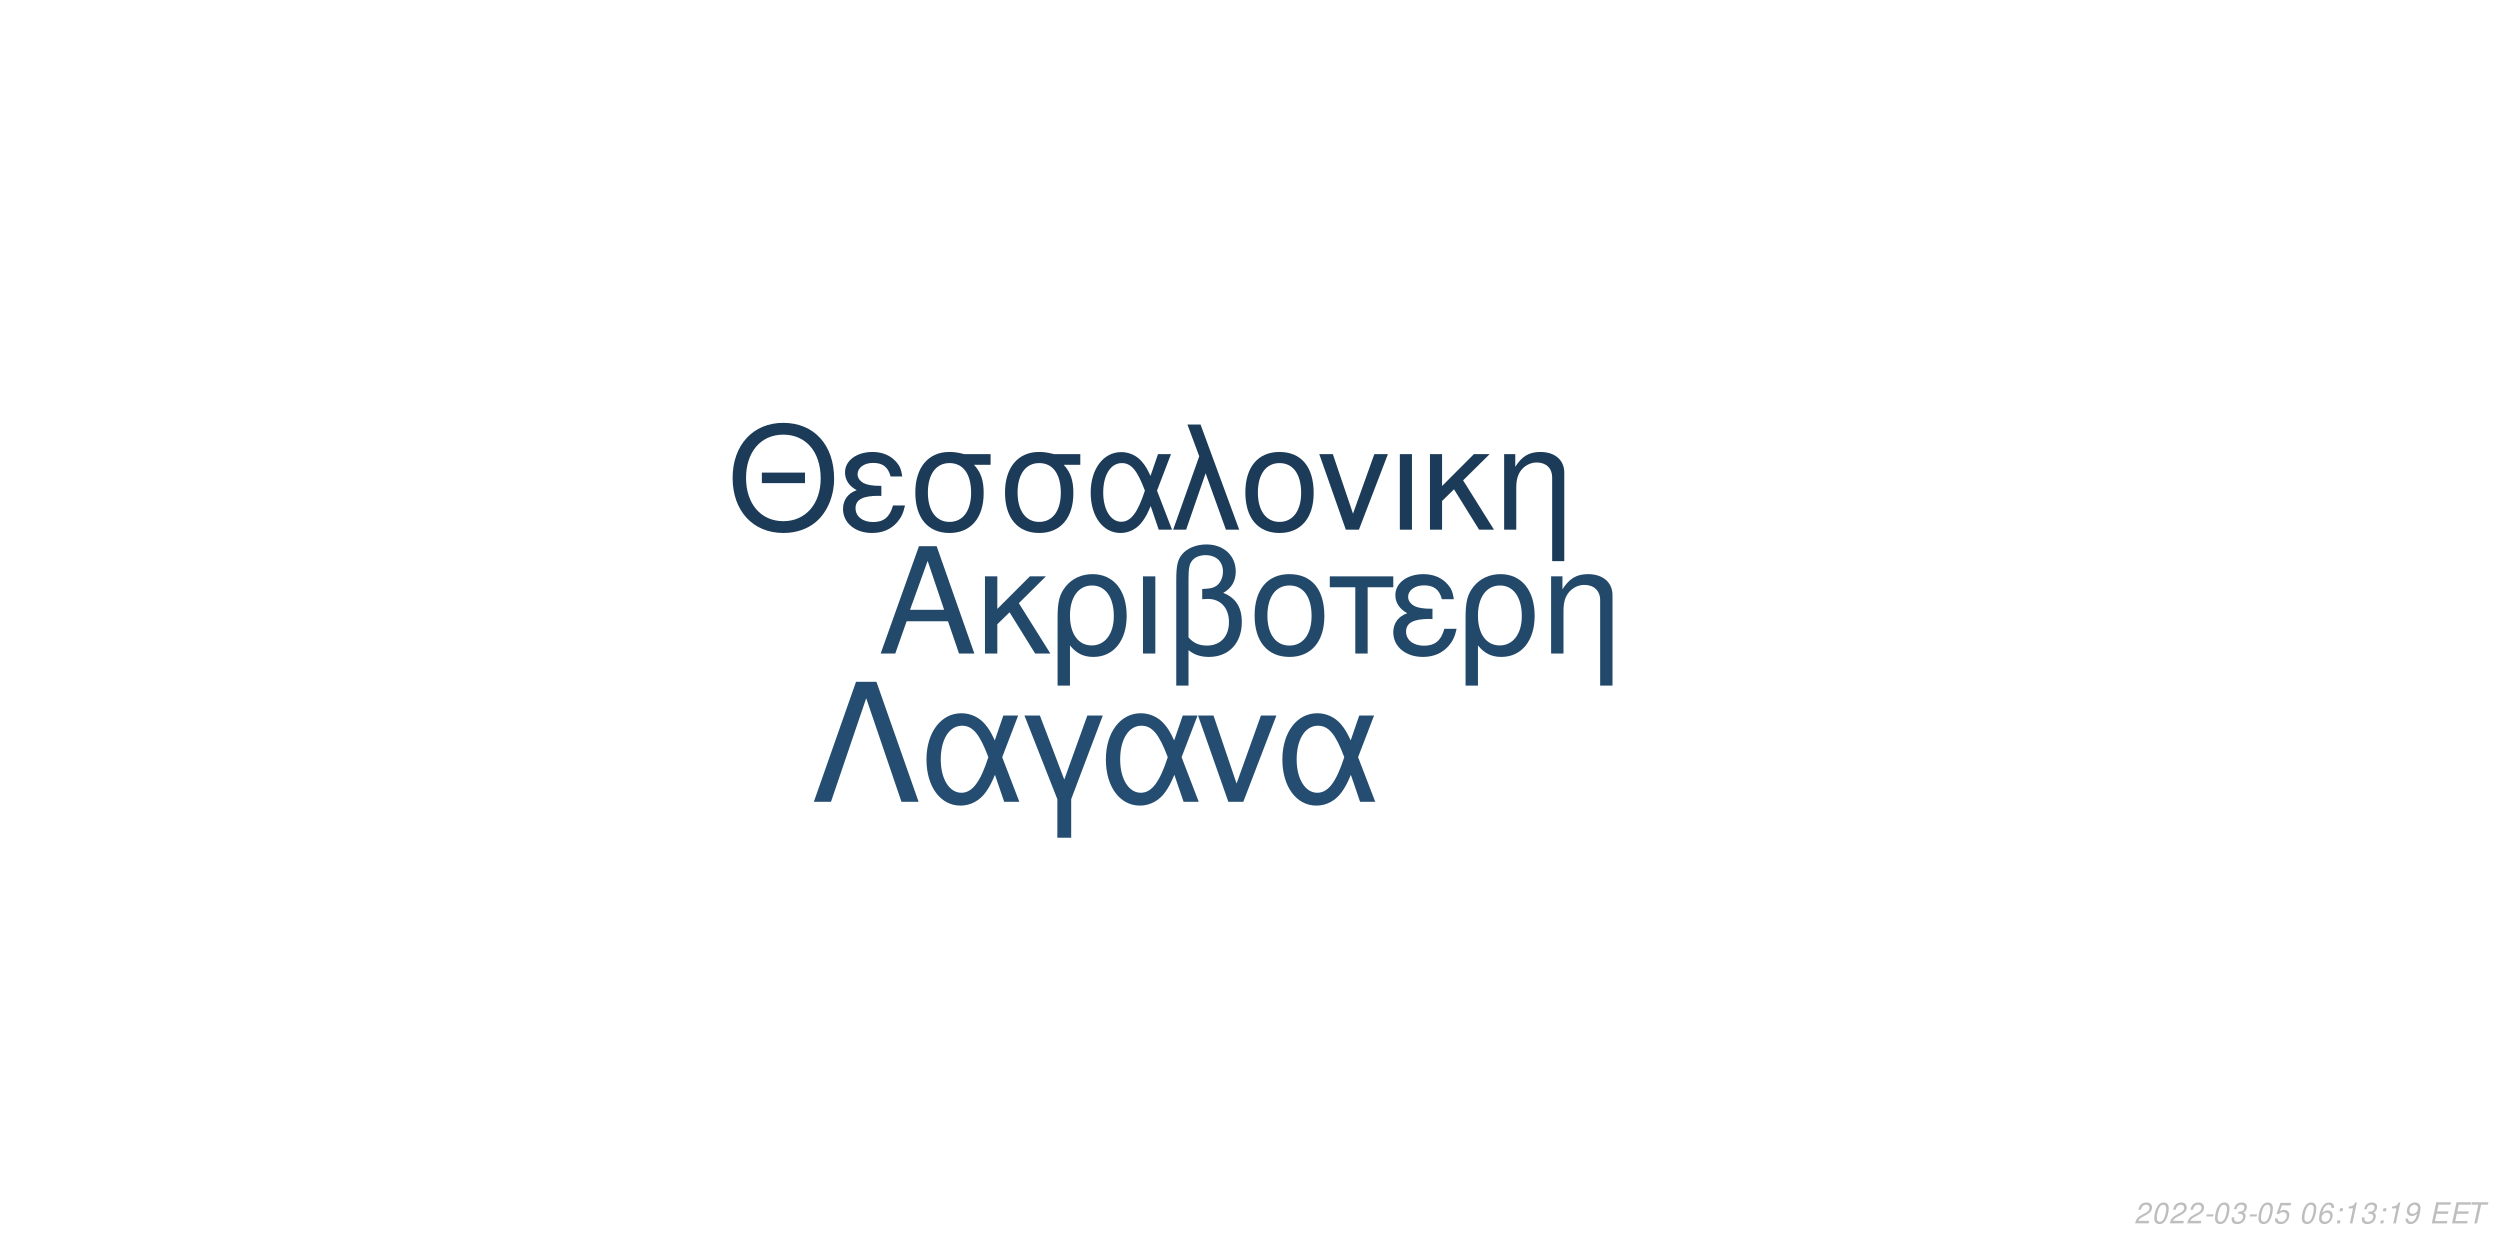
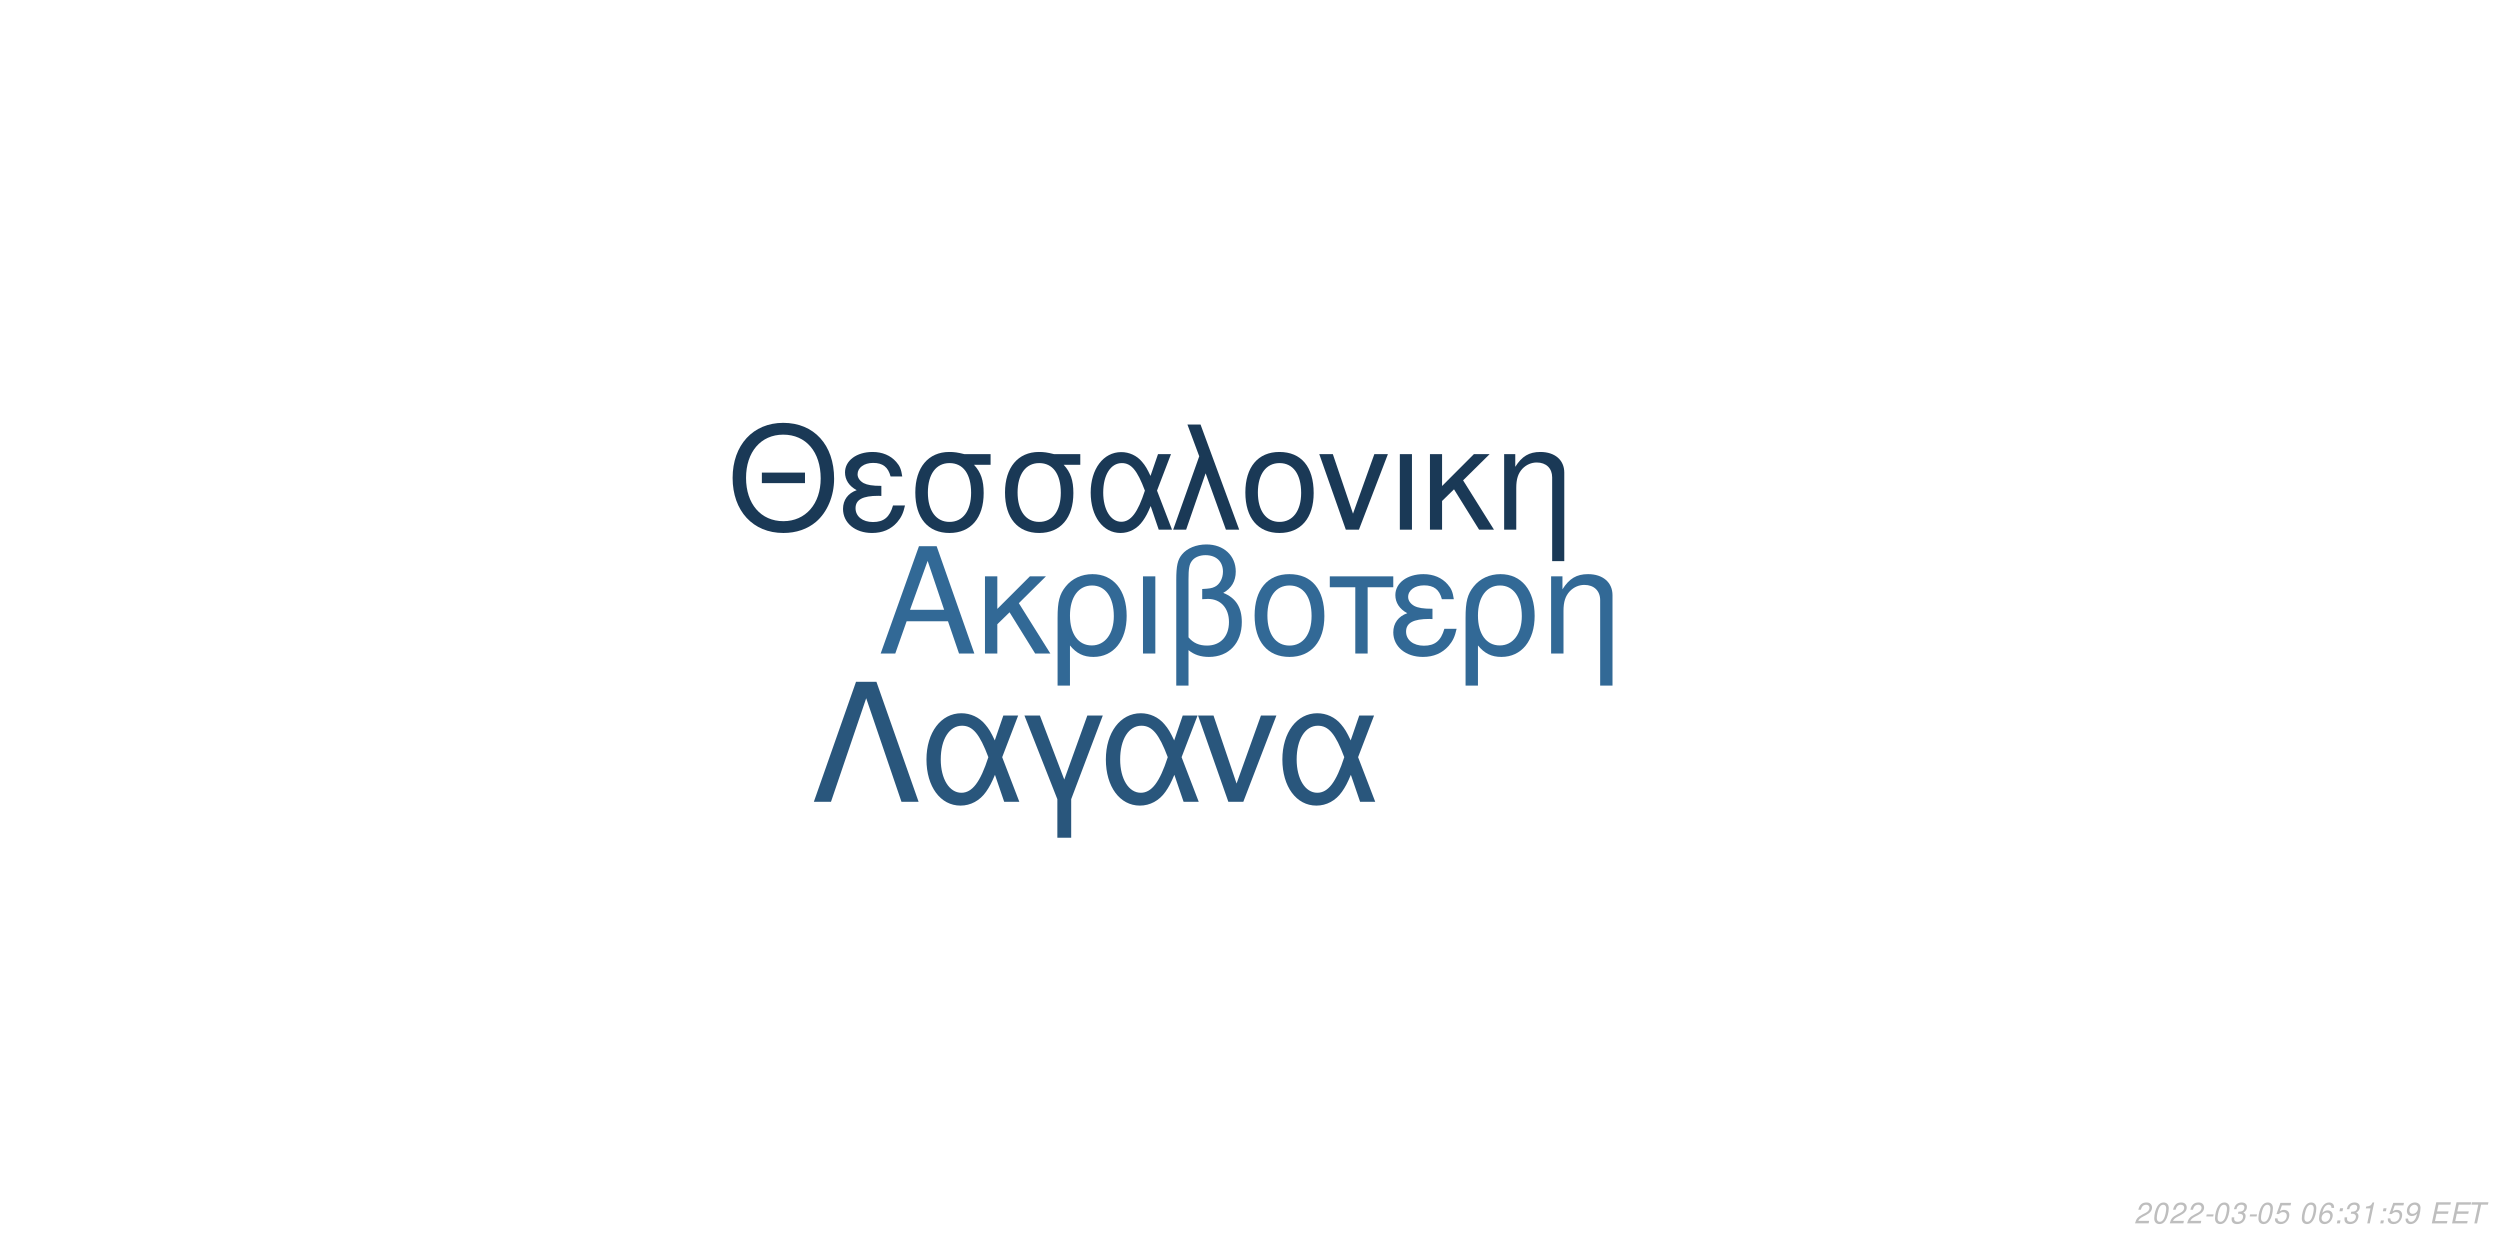
<svg xmlns="http://www.w3.org/2000/svg" xmlns:xlink="http://www.w3.org/1999/xlink" width="864pt" height="432pt" viewBox="0 0 864 432" version="1.1">
  <defs>
    <g>
      <symbol overflow="visible" id="glyph0-0">
        <path style="stroke:none;" d="" />
      </symbol>
      <symbol overflow="visible" id="glyph0-1">
        <path style="stroke:none;" d="M 24.125 -11.141 L 27.938 0 L 33.234 0 L 20.203 -37.094 L 14.094 -37.094 L 0.859 0 L 5.906 0 L 9.828 -11.141 Z M 22.797 -15.109 L 11 -15.109 L 17.094 -32.016 Z M 22.797 -15.109 " />
      </symbol>
      <symbol overflow="visible" id="glyph0-2">
        <path style="stroke:none;" d="M 7.172 -15.422 L 7.172 -26.672 L 2.906 -26.672 L 2.906 0 L 7.172 0 L 7.172 -10.125 L 11.406 -14.25 L 20.25 0 L 25.5 0 L 14.609 -17.406 L 23.969 -26.672 L 18.422 -26.672 Z M 7.172 -15.422 " />
      </symbol>
      <symbol overflow="visible" id="glyph0-3">
        <path style="stroke:none;" d="M 3 11.094 L 7.281 11.094 L 7.281 -2.797 C 9.516 -0.047 11.953 1.172 15.375 1.172 C 22.344 1.172 26.875 -4.422 26.875 -13.031 C 26.875 -21.891 22.297 -27.438 15.062 -27.438 C 11.297 -27.438 7.984 -25.906 5.797 -23.156 C 3.672 -20.516 3 -17.969 3 -12.359 Z M 14.906 -23.516 C 19.547 -23.516 22.438 -19.438 22.438 -12.922 C 22.438 -6.812 19.391 -2.797 14.812 -2.797 C 10.172 -2.797 7.281 -6.766 7.281 -13.125 C 7.281 -19.484 10.234 -23.516 14.906 -23.516 Z M 14.906 -23.516 " />
      </symbol>
      <symbol overflow="visible" id="glyph0-4">
        <path style="stroke:none;" d="M 3.516 0 L 7.781 0 L 7.781 -26.672 L 3.516 -26.672 Z M 3.516 0 " />
      </symbol>
      <symbol overflow="visible" id="glyph0-5">
        <path style="stroke:none;" d="M 4.016 11.094 L 8.25 11.094 L 8.25 -1.172 C 10.172 0.406 12.422 1.172 15.312 1.172 C 22.188 1.172 26.672 -3.609 26.672 -10.891 C 26.672 -15.984 24.578 -19.234 20.25 -20.969 C 23.109 -22.547 24.578 -25.031 24.578 -28.344 C 24.578 -33.844 20.406 -37.703 14.453 -37.703 C 10.938 -37.703 7.734 -36.391 6 -34.25 C 4.484 -32.422 4.016 -30.328 4.016 -25.391 Z M 8.25 -25.656 C 8.25 -29.359 8.5 -30.844 9.469 -32.062 C 10.375 -33.281 12.156 -34 14.094 -34 C 17.812 -34 20.156 -31.812 20.156 -28.297 C 20.156 -25.953 18.984 -23.812 17.297 -23.047 C 16.281 -22.547 15.469 -22.438 12.984 -22.297 L 12.984 -18.781 C 13.734 -18.828 14.344 -18.875 14.969 -18.875 C 19.344 -18.875 22.234 -15.719 22.234 -10.891 C 22.234 -5.906 19.281 -2.75 14.656 -2.75 C 11.953 -2.75 9.922 -3.609 8.25 -5.594 Z M 8.25 -25.656 " />
      </symbol>
      <symbol overflow="visible" id="glyph0-6">
        <path style="stroke:none;" d="M 14.094 -27.438 C 6.562 -27.438 2.094 -22.094 2.094 -13.125 C 2.094 -4.125 6.562 1.172 14.141 1.172 C 21.672 1.172 26.203 -4.172 26.203 -12.922 C 26.203 -22.188 21.828 -27.438 14.094 -27.438 Z M 14.141 -23.516 C 18.938 -23.516 21.781 -19.594 21.781 -12.984 C 21.781 -6.672 18.828 -2.75 14.141 -2.75 C 9.422 -2.75 6.516 -6.672 6.516 -13.125 C 6.516 -19.594 9.422 -23.516 14.141 -23.516 Z M 14.141 -23.516 " />
      </symbol>
      <symbol overflow="visible" id="glyph0-7">
        <path style="stroke:none;" d="M 7.891 0 L 12.156 0 L 12.156 -22.906 L 21.016 -22.906 L 21.016 -26.672 L -0.922 -26.672 L -0.922 -22.906 L 7.891 -22.906 Z M 7.891 0 " />
      </symbol>
      <symbol overflow="visible" id="glyph0-8">
        <path style="stroke:none;" d="M 14.562 -15.469 C 11.344 -15.469 9.562 -15.781 8.297 -16.438 C 6.922 -17.203 6.156 -18.328 6.156 -19.547 C 6.156 -21.891 8.453 -23.562 11.656 -23.562 C 15.062 -23.562 16.953 -22.094 17.812 -18.781 L 21.938 -18.781 C 21.578 -21.266 21.062 -22.5 19.797 -23.922 C 17.812 -26.203 14.906 -27.438 11.453 -27.438 C 5.797 -27.438 1.734 -24.375 1.734 -20.203 C 1.734 -17.609 3.156 -15.375 5.859 -13.938 C 2.797 -12.875 1.016 -10.484 1.016 -7.328 C 1.016 -2.391 5.297 1.172 11.25 1.172 C 14.969 1.172 17.906 -0.109 20.156 -2.641 C 21.578 -4.328 22.297 -5.797 22.906 -8.547 L 18.672 -8.547 C 17.5 -4.422 15.422 -2.703 11.609 -2.703 C 7.938 -2.703 5.438 -4.688 5.438 -7.578 C 5.438 -10.578 7.938 -11.953 13.484 -11.953 C 13.641 -11.953 14.094 -11.953 14.562 -11.906 Z M 14.562 -15.469 " />
      </symbol>
      <symbol overflow="visible" id="glyph0-9">
        <path style="stroke:none;" d="M 3.562 -26.672 L 3.562 0 L 7.844 0 L 7.844 -14.703 C 7.844 -17.906 8.5 -19.891 10.031 -21.531 C 11.406 -22.953 13.188 -23.719 15.062 -23.719 C 18.375 -23.719 20.516 -21.672 20.516 -18.469 L 20.516 11.094 L 24.781 11.094 L 24.781 -20.156 C 24.781 -24.578 21.469 -27.438 16.328 -27.438 C 12.359 -27.438 9.828 -25.906 7.484 -22.188 L 7.484 -26.672 Z M 3.562 -26.672 " />
      </symbol>
      <symbol overflow="visible" id="glyph1-0">
        <path style="stroke:none;" d="" />
      </symbol>
      <symbol overflow="visible" id="glyph1-1">
        <path style="stroke:none;" d="M 26.859 -19.734 L 11.953 -19.734 L 11.953 -16.094 L 26.859 -16.094 Z M 19.328 -36.922 C 8.922 -36.922 1.844 -29.25 1.844 -17.891 C 1.844 -6.484 8.875 1.141 19.391 1.141 C 23.812 1.141 27.703 -0.203 30.641 -2.688 C 34.578 -6.031 36.922 -11.656 36.922 -17.594 C 36.922 -29.297 30 -36.922 19.328 -36.922 Z M 19.328 -32.844 C 27.203 -32.844 32.281 -26.906 32.281 -17.688 C 32.281 -8.922 27.062 -2.938 19.391 -2.938 C 11.609 -2.938 6.484 -8.922 6.484 -17.891 C 6.484 -26.859 11.609 -32.844 19.328 -32.844 Z M 19.328 -32.844 " />
      </symbol>
      <symbol overflow="visible" id="glyph1-2">
        <path style="stroke:none;" d="M 14.25 -15.141 C 11.109 -15.141 9.375 -15.453 8.125 -16.094 C 6.781 -16.844 6.031 -17.938 6.031 -19.141 C 6.031 -21.422 8.266 -23.078 11.406 -23.078 C 14.75 -23.078 16.594 -21.625 17.438 -18.391 L 21.469 -18.391 C 21.125 -20.828 20.625 -22.031 19.391 -23.422 C 17.438 -25.656 14.594 -26.859 11.219 -26.859 C 5.688 -26.859 1.688 -23.875 1.688 -19.781 C 1.688 -17.234 3.094 -15.047 5.734 -13.656 C 2.734 -12.609 1 -10.266 1 -7.172 C 1 -2.344 5.188 1.141 11.016 1.141 C 14.656 1.141 17.547 -0.094 19.734 -2.594 C 21.125 -4.234 21.828 -5.688 22.422 -8.375 L 18.281 -8.375 C 17.141 -4.328 15.094 -2.641 11.359 -2.641 C 7.766 -2.641 5.328 -4.578 5.328 -7.422 C 5.328 -10.359 7.766 -11.703 13.203 -11.703 C 13.359 -11.703 13.797 -11.703 14.25 -11.656 Z M 14.25 -15.141 " />
      </symbol>
      <symbol overflow="visible" id="glyph1-3">
        <path style="stroke:none;" d="M 29 -26.109 L 19.938 -26.109 C 17.594 -26.703 16.438 -26.859 14.703 -26.859 C 7.469 -26.859 2.984 -21.469 2.984 -12.859 C 2.984 -4.031 7.375 1.141 14.797 1.141 C 22.172 1.141 26.609 -4.078 26.609 -12.656 C 26.609 -17.047 25.656 -19.828 23.266 -22.422 L 29 -22.422 Z M 14.797 -23.016 C 19.531 -23.016 22.266 -19.234 22.266 -12.75 C 22.266 -6.531 19.438 -2.688 14.797 -2.688 C 10.172 -2.688 7.328 -6.531 7.328 -12.859 C 7.328 -19.188 10.172 -23.016 14.797 -23.016 Z M 14.797 -23.016 " />
      </symbol>
      <symbol overflow="visible" id="glyph1-4">
        <path style="stroke:none;" d="M 29.344 -26.109 L 24.859 -26.109 L 22.266 -18.578 C 21.125 -21.031 20.484 -22.125 19.328 -23.469 C 17.547 -25.609 14.906 -26.812 12.156 -26.812 C 5.984 -26.812 1.594 -20.984 1.594 -12.812 C 1.594 -4.578 5.828 1.141 11.906 1.141 C 14.953 1.141 17.734 -0.344 19.625 -3.047 C 20.672 -4.531 21.281 -5.688 22.328 -8.172 L 25.109 0 L 29.703 0 L 24.516 -13.5 Z M 20.328 -13.5 C 17.891 -5.922 15.453 -2.734 12.156 -2.734 C 8.516 -2.734 5.922 -6.922 5.922 -12.812 C 5.922 -18.938 8.516 -23.016 12.359 -23.016 C 15.594 -23.016 17.688 -20.531 20.328 -13.5 Z M 20.328 -13.5 " />
      </symbol>
      <symbol overflow="visible" id="glyph1-5">
        <path style="stroke:none;" d="M 1.094 0 L 5.578 0 L 12.312 -19.484 L 19.328 0 L 23.922 0 L 10.562 -36.328 L 6.031 -36.328 L 10.109 -25.359 Z M 1.094 0 " />
      </symbol>
      <symbol overflow="visible" id="glyph1-6">
        <path style="stroke:none;" d="M 13.797 -26.859 C 6.422 -26.859 2.047 -21.625 2.047 -12.859 C 2.047 -4.031 6.422 1.141 13.859 1.141 C 21.234 1.141 25.656 -4.078 25.656 -12.656 C 25.656 -21.719 21.375 -26.859 13.797 -26.859 Z M 13.859 -23.016 C 18.531 -23.016 21.328 -19.188 21.328 -12.703 C 21.328 -6.531 18.438 -2.688 13.859 -2.688 C 9.219 -2.688 6.375 -6.531 6.375 -12.859 C 6.375 -19.188 9.219 -23.016 13.859 -23.016 Z M 13.859 -23.016 " />
      </symbol>
      <symbol overflow="visible" id="glyph1-7">
        <path style="stroke:none;" d="M 14.297 0 L 24.312 -26.109 L 19.625 -26.109 L 12.25 -5.531 L 5.281 -26.109 L 0.594 -26.109 L 9.766 0 Z M 14.297 0 " />
      </symbol>
      <symbol overflow="visible" id="glyph1-8">
        <path style="stroke:none;" d="M 3.438 0 L 7.625 0 L 7.625 -26.109 L 3.438 -26.109 Z M 3.438 0 " />
      </symbol>
      <symbol overflow="visible" id="glyph1-9">
        <path style="stroke:none;" d="M 7.031 -15.094 L 7.031 -26.109 L 2.844 -26.109 L 2.844 0 L 7.031 0 L 7.031 -9.922 L 11.156 -13.953 L 19.828 0 L 24.969 0 L 14.297 -17.047 L 23.469 -26.109 L 18.031 -26.109 Z M 7.031 -15.094 " />
      </symbol>
      <symbol overflow="visible" id="glyph1-10">
        <path style="stroke:none;" d="M 3.484 -26.109 L 3.484 0 L 7.672 0 L 7.672 -14.406 C 7.672 -17.547 8.328 -19.484 9.812 -21.078 C 11.156 -22.469 12.906 -23.219 14.75 -23.219 C 17.984 -23.219 20.078 -21.234 20.078 -18.094 L 20.078 10.859 L 24.266 10.859 L 24.266 -19.734 C 24.266 -24.062 21.031 -26.859 16 -26.859 C 12.109 -26.859 9.609 -25.359 7.328 -21.719 L 7.328 -26.109 Z M 3.484 -26.109 " />
      </symbol>
      <symbol overflow="visible" id="glyph2-0">
        <path style="stroke:none;" d="" />
      </symbol>
      <symbol overflow="visible" id="glyph2-1">
        <path style="stroke:none;" d="M 22.531 -41.484 L 15.484 -41.484 L 0.906 0 L 6.828 0 L 19 -35.797 L 31.188 0 L 37.109 0 Z M 22.531 -41.484 " />
      </symbol>
      <symbol overflow="visible" id="glyph2-2">
        <path style="stroke:none;" d="M 33.516 -29.812 L 28.391 -29.812 L 25.438 -21.219 C 24.125 -24.016 23.391 -25.266 22.078 -26.797 C 20.031 -29.25 17.016 -30.609 13.891 -30.609 C 6.828 -30.609 1.828 -23.953 1.828 -14.625 C 1.828 -5.234 6.656 1.312 13.594 1.312 C 17.078 1.312 20.266 -0.391 22.422 -3.469 C 23.609 -5.172 24.297 -6.484 25.5 -9.328 L 28.688 0 L 33.922 0 L 28 -15.422 Z M 23.219 -15.422 C 20.422 -6.766 17.641 -3.125 13.891 -3.125 C 9.734 -3.125 6.766 -7.906 6.766 -14.625 C 6.766 -21.625 9.734 -26.297 14.109 -26.297 C 17.812 -26.297 20.203 -23.453 23.219 -15.422 Z M 23.219 -15.422 " />
      </symbol>
      <symbol overflow="visible" id="glyph2-3">
        <path style="stroke:none;" d="M 12.062 12.406 L 16.844 12.406 L 16.844 -0.906 L 27.766 -29.812 L 22.422 -29.812 L 14.453 -7.688 L 6.031 -29.812 L 0.688 -29.812 L 12.062 -0.906 Z M 12.062 12.406 " />
      </symbol>
      <symbol overflow="visible" id="glyph2-4">
        <path style="stroke:none;" d="M 16.328 0 L 27.766 -29.812 L 22.422 -29.812 L 14 -6.312 L 6.031 -29.812 L 0.688 -29.812 L 11.156 0 Z M 16.328 0 " />
      </symbol>
      <symbol overflow="visible" id="glyph3-0">
        <path style="stroke:none;" d="" />
      </symbol>
      <symbol overflow="visible" id="glyph3-1">
        <path style="stroke:none;" d="M 5.234 -0.875 L 1.469 -0.875 C 1.641 -1.375 2.203 -1.891 3.109 -2.344 L 4.234 -2.938 C 5.562 -3.625 6.219 -4.469 6.219 -5.484 C 6.219 -5.938 6.062 -6.359 5.797 -6.656 C 5.469 -7.047 4.984 -7.234 4.312 -7.234 C 2.766 -7.234 1.891 -6.453 1.484 -4.734 L 2.375 -4.734 C 2.484 -5.188 2.609 -5.484 2.797 -5.75 C 3.094 -6.203 3.609 -6.453 4.188 -6.453 C 4.891 -6.453 5.344 -6.031 5.344 -5.375 C 5.344 -4.703 4.859 -4.094 4.016 -3.656 L 2.984 -3.125 C 1.234 -2.188 0.797 -1.656 0.344 -0.016 L 5.047 -0.016 Z M 5.234 -0.875 " />
      </symbol>
      <symbol overflow="visible" id="glyph3-2">
        <path style="stroke:none;" d="M 4.203 -7.234 C 3.375 -7.234 2.688 -6.812 2.125 -5.984 C 1.484 -5.047 0.984 -3.188 0.984 -1.734 C 0.984 -1.109 1.172 -0.562 1.484 -0.266 C 1.797 0.047 2.281 0.234 2.766 0.234 C 3.625 0.234 4.281 -0.156 4.859 -1.016 C 5.516 -1.953 6 -3.797 6 -5.266 C 6 -6.5 5.328 -7.234 4.203 -7.234 Z M 4.094 -6.453 C 4.734 -6.453 5.125 -5.984 5.125 -5.156 C 5.125 -4.203 4.781 -2.625 4.406 -1.812 C 3.984 -0.938 3.516 -0.547 2.875 -0.547 C 2.25 -0.547 1.875 -1.031 1.875 -1.828 C 1.875 -2.797 2.203 -4.344 2.594 -5.203 C 2.984 -6.047 3.453 -6.453 4.094 -6.453 Z M 4.094 -6.453 " />
      </symbol>
      <symbol overflow="visible" id="glyph3-3">
        <path style="stroke:none;" d="M 3.516 -3.125 L 1.125 -3.125 L 0.969 -2.406 L 3.359 -2.406 Z M 3.516 -3.125 " />
      </symbol>
      <symbol overflow="visible" id="glyph3-4">
        <path style="stroke:none;" d="M 2.922 -3.312 C 3.125 -3.344 3.234 -3.344 3.375 -3.344 C 4.203 -3.344 4.688 -3 4.688 -2.406 C 4.688 -1.312 3.906 -0.547 2.781 -0.547 C 2.047 -0.547 1.594 -0.938 1.594 -1.562 C 1.594 -1.719 1.609 -1.844 1.656 -2.094 L 0.766 -2.094 C 0.734 -1.797 0.719 -1.641 0.719 -1.469 C 0.719 -0.375 1.406 0.234 2.641 0.234 C 3.547 0.234 4.297 -0.078 4.812 -0.656 C 5.266 -1.156 5.562 -1.875 5.562 -2.547 C 5.562 -3.125 5.344 -3.453 4.797 -3.734 C 5.641 -4.234 6.016 -4.844 6.016 -5.734 C 6.016 -6.656 5.312 -7.234 4.203 -7.234 C 3.375 -7.234 2.672 -6.938 2.188 -6.375 C 1.891 -6.031 1.703 -5.641 1.516 -4.906 L 2.391 -4.906 C 2.5 -5.359 2.594 -5.594 2.734 -5.812 C 3.047 -6.234 3.516 -6.453 4.078 -6.453 C 4.734 -6.453 5.141 -6.125 5.141 -5.578 C 5.141 -5.188 5.016 -4.797 4.797 -4.547 C 4.516 -4.234 4 -4.062 3.266 -4.062 L 3.078 -4.062 Z M 2.922 -3.312 " />
      </symbol>
      <symbol overflow="visible" id="glyph3-5">
        <path style="stroke:none;" d="M 6.297 -7.094 L 2.594 -7.094 L 1.234 -3.234 L 2.047 -3.234 C 2.656 -3.766 2.938 -3.906 3.531 -3.906 C 4.328 -3.906 4.797 -3.453 4.797 -2.688 C 4.797 -1.438 3.969 -0.547 2.828 -0.547 C 2.031 -0.547 1.609 -0.938 1.578 -1.734 L 0.703 -1.734 L 0.703 -1.516 C 0.703 -0.938 0.844 -0.547 1.188 -0.266 C 1.562 0.062 2.078 0.234 2.703 0.234 C 3.656 0.234 4.391 -0.156 4.984 -0.922 C 5.422 -1.5 5.672 -2.234 5.672 -2.953 C 5.672 -4 4.938 -4.672 3.812 -4.672 C 3.328 -4.672 2.906 -4.547 2.406 -4.234 L 3.109 -6.219 L 6.109 -6.219 Z M 6.297 -7.094 " />
      </symbol>
      <symbol overflow="visible" id="glyph3-6">
        <path style="stroke:none;" d="" />
      </symbol>
      <symbol overflow="visible" id="glyph3-7">
        <path style="stroke:none;" d="M 6.125 -5.344 L 6.141 -5.625 C 6.141 -6.609 5.453 -7.234 4.391 -7.234 C 3.438 -7.234 2.641 -6.719 2.016 -5.703 C 1.422 -4.781 0.938 -2.953 0.938 -1.688 C 0.938 -0.516 1.688 0.234 2.859 0.234 C 3.703 0.234 4.438 -0.156 5 -0.875 C 5.406 -1.422 5.672 -2.156 5.672 -2.766 C 5.672 -3.812 4.969 -4.5 3.906 -4.5 C 3.234 -4.5 2.672 -4.234 2.094 -3.625 C 2.406 -5.375 3.234 -6.453 4.25 -6.453 C 4.703 -6.453 5.062 -6.234 5.172 -5.844 C 5.203 -5.719 5.234 -5.578 5.25 -5.344 Z M 3.656 -3.734 C 4.344 -3.734 4.797 -3.281 4.797 -2.625 C 4.797 -1.469 3.984 -0.547 2.984 -0.547 C 2.297 -0.547 1.812 -1.047 1.812 -1.766 C 1.812 -2.859 2.625 -3.734 3.656 -3.734 Z M 3.656 -3.734 " />
      </symbol>
      <symbol overflow="visible" id="glyph3-8">
        <path style="stroke:none;" d="M 2.359 -1.031 L 1.312 -1.031 L 1.094 0 L 2.141 0 Z M 3.266 -5.234 L 2.219 -5.234 L 2 -4.203 L 3.047 -4.203 Z M 3.266 -5.234 " />
      </symbol>
      <symbol overflow="visible" id="glyph3-9">
        <path style="stroke:none;" d="M 3.703 -5.188 L 2.594 0 L 3.469 0 L 5.016 -7.234 L 4.438 -7.234 C 3.906 -6.156 3.688 -6.016 2.234 -5.812 L 2.109 -5.188 Z M 3.703 -5.188 " />
      </symbol>
      <symbol overflow="visible" id="glyph3-10">
        <path style="stroke:none;" d="M 0.844 -1.656 C 0.844 -1.547 0.844 -1.438 0.844 -1.375 C 0.844 -0.406 1.531 0.234 2.578 0.234 C 3.203 0.234 3.766 0.016 4.297 -0.438 C 4.938 -1 5.312 -1.656 5.594 -2.719 C 5.844 -3.672 6.016 -4.766 6.016 -5.375 C 6.016 -5.844 5.844 -6.328 5.547 -6.656 C 5.203 -7.031 4.703 -7.234 4.062 -7.234 C 2.516 -7.234 1.297 -5.938 1.297 -4.266 C 1.297 -3.203 1.984 -2.547 3.047 -2.547 C 3.484 -2.547 3.953 -2.672 4.281 -2.891 C 4.406 -2.984 4.547 -3.078 4.828 -3.344 C 4.438 -1.484 3.703 -0.547 2.703 -0.547 C 2.109 -0.547 1.719 -0.938 1.719 -1.547 L 1.719 -1.656 Z M 3.953 -6.453 C 4.625 -6.453 5.141 -5.953 5.141 -5.281 C 5.141 -4.188 4.312 -3.312 3.297 -3.312 C 2.594 -3.312 2.172 -3.734 2.172 -4.453 C 2.172 -5.562 2.984 -6.453 3.953 -6.453 Z M 3.953 -6.453 " />
      </symbol>
      <symbol overflow="visible" id="glyph3-11">
        <path style="stroke:none;" d="M 2.547 -3.312 L 6.5 -3.312 L 6.688 -4.141 L 2.719 -4.141 L 3.219 -6.469 L 7.344 -6.469 L 7.516 -7.297 L 2.453 -7.297 L 0.906 0 L 6.125 0 L 6.297 -0.812 L 2.016 -0.812 Z M 2.547 -3.312 " />
      </symbol>
      <symbol overflow="visible" id="glyph3-12">
        <path style="stroke:none;" d="M 4.938 -6.469 L 7.312 -6.469 L 7.484 -7.297 L 1.75 -7.297 L 1.578 -6.469 L 3.984 -6.469 L 2.609 0 L 3.547 0 Z M 4.938 -6.469 " />
      </symbol>
    </g>
  </defs>
  <g id="surface1">
    <rect x="0" y="0" width="864" height="432" style="fill:rgb(100%,100%,100%);fill-opacity:1;stroke:none;" />
-     <g style="fill:rgb(13.333%,28.235%,41.569%);fill-opacity:1;">
+     <g style="fill:rgb(19.608%,41.176%,58.824%);fill-opacity:1;">
      <use xlink:href="#glyph0-1" x="303.5" y="225.861" />
      <use xlink:href="#glyph0-2" x="337.5" y="225.861" />
      <use xlink:href="#glyph0-3" x="362.5" y="225.861" />
      <use xlink:href="#glyph0-4" x="391.5" y="225.861" />
      <use xlink:href="#glyph0-5" x="402.5" y="225.861" />
      <use xlink:href="#glyph0-6" x="431.5" y="225.861" />
      <use xlink:href="#glyph0-7" x="460.5" y="225.861" />
      <use xlink:href="#glyph0-8" x="480.5" y="225.861" />
      <use xlink:href="#glyph0-3" x="503.5" y="225.861" />
      <use xlink:href="#glyph0-9" x="532.5" y="225.861" />
    </g>
-     <g style="fill:rgb(10.588%,23.137%,34.51%);fill-opacity:1;">
+     <g style="fill:rgb(10.196%,22.353%,33.725%);fill-opacity:1;">
      <use xlink:href="#glyph1-1" x="251.348" y="183.058" />
      <use xlink:href="#glyph1-2" x="290.348" y="183.058" />
      <use xlink:href="#glyph1-3" x="313.348" y="183.058" />
      <use xlink:href="#glyph1-3" x="344.348" y="183.058" />
      <use xlink:href="#glyph1-4" x="375.348" y="183.058" />
      <use xlink:href="#glyph1-5" x="404.348" y="183.058" />
      <use xlink:href="#glyph1-6" x="428.348" y="183.058" />
      <use xlink:href="#glyph1-7" x="455.348" y="183.058" />
      <use xlink:href="#glyph1-8" x="480.348" y="183.058" />
      <use xlink:href="#glyph1-9" x="491.348" y="183.058" />
      <use xlink:href="#glyph1-10" x="516.348" y="183.058" />
    </g>
-     <g style="fill:rgb(14.118%,30.196%,44.314%);fill-opacity:1;">
+     <g style="fill:rgb(16.078%,33.725%,48.627%);fill-opacity:1;">
      <use xlink:href="#glyph2-1" x="280.359" y="277.105" />
      <use xlink:href="#glyph2-2" x="318.359" y="277.105" />
      <use xlink:href="#glyph2-3" x="353.359" y="277.105" />
      <use xlink:href="#glyph2-2" x="380.359" y="277.105" />
      <use xlink:href="#glyph2-4" x="413.359" y="277.105" />
      <use xlink:href="#glyph2-2" x="441.359" y="277.105" />
    </g>
    <g style="fill:rgb(74.51%,74.51%,74.51%);fill-opacity:1;">
      <use xlink:href="#glyph3-1" x="737.52" y="422.81" />
      <use xlink:href="#glyph3-2" x="743.52" y="422.81" />
      <use xlink:href="#glyph3-1" x="749.52" y="422.81" />
      <use xlink:href="#glyph3-1" x="755.52" y="422.81" />
      <use xlink:href="#glyph3-3" x="761.52" y="422.81" />
      <use xlink:href="#glyph3-2" x="764.52" y="422.81" />
      <use xlink:href="#glyph3-4" x="770.52" y="422.81" />
      <use xlink:href="#glyph3-3" x="776.52" y="422.81" />
      <use xlink:href="#glyph3-2" x="779.52" y="422.81" />
      <use xlink:href="#glyph3-5" x="785.52" y="422.81" />
      <use xlink:href="#glyph3-6" x="791.52" y="422.81" />
      <use xlink:href="#glyph3-2" x="794.52" y="422.81" />
      <use xlink:href="#glyph3-7" x="800.52" y="422.81" />
      <use xlink:href="#glyph3-8" x="806.52" y="422.81" />
-       <use xlink:href="#glyph3-9" x="809.52" y="422.81" />
-       <use xlink:href="#glyph3-4" x="815.52" y="422.81" />
+       <use xlink:href="#glyph3-4" x="809.52" y="422.81" />
+       <use xlink:href="#glyph3-9" x="815.52" y="422.81" />
      <use xlink:href="#glyph3-8" x="821.52" y="422.81" />
-       <use xlink:href="#glyph3-9" x="824.52" y="422.81" />
+       <use xlink:href="#glyph3-5" x="824.52" y="422.81" />
      <use xlink:href="#glyph3-10" x="830.52" y="422.81" />
      <use xlink:href="#glyph3-6" x="836.52" y="422.81" />
      <use xlink:href="#glyph3-11" x="839.52" y="422.81" />
      <use xlink:href="#glyph3-11" x="846.52" y="422.81" />
      <use xlink:href="#glyph3-12" x="852.52" y="422.81" />
    </g>
  </g>
</svg>
